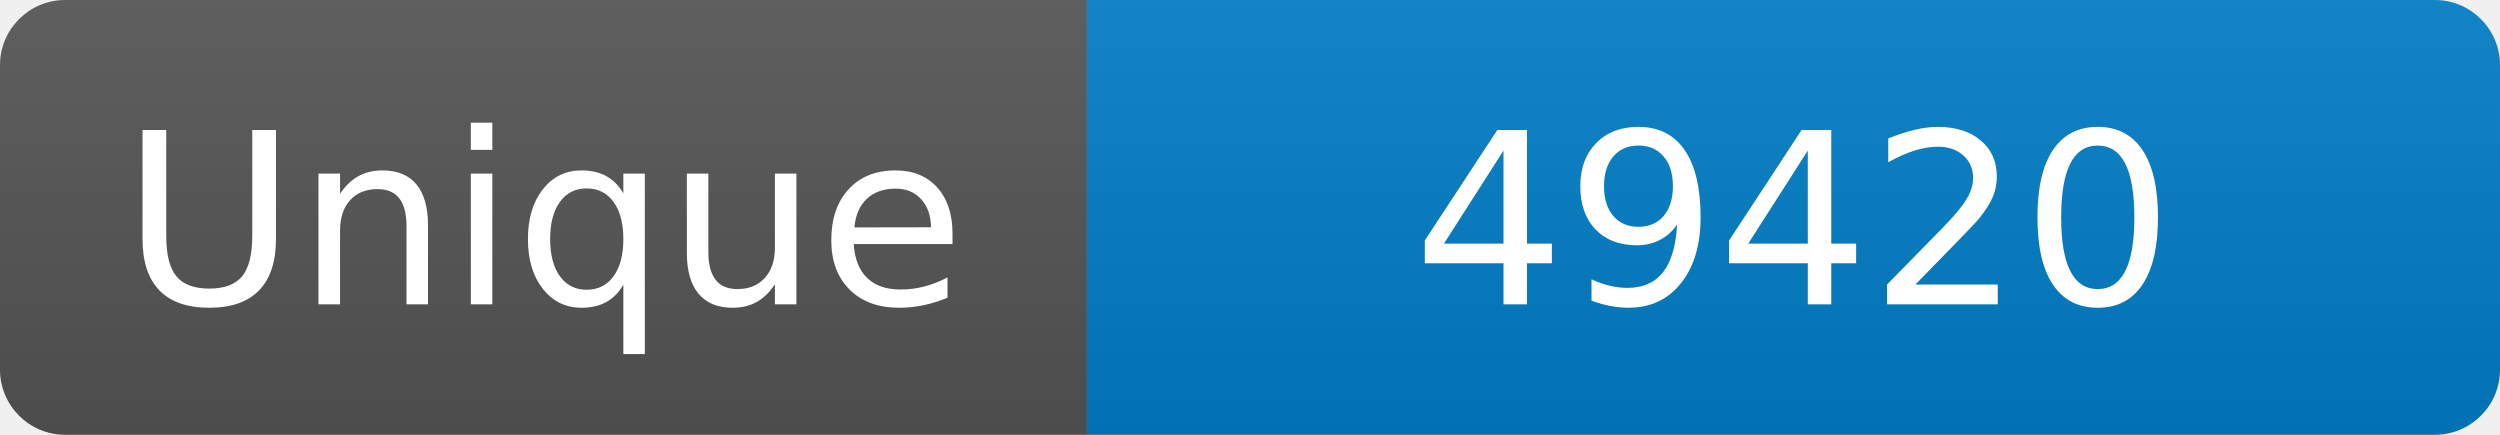
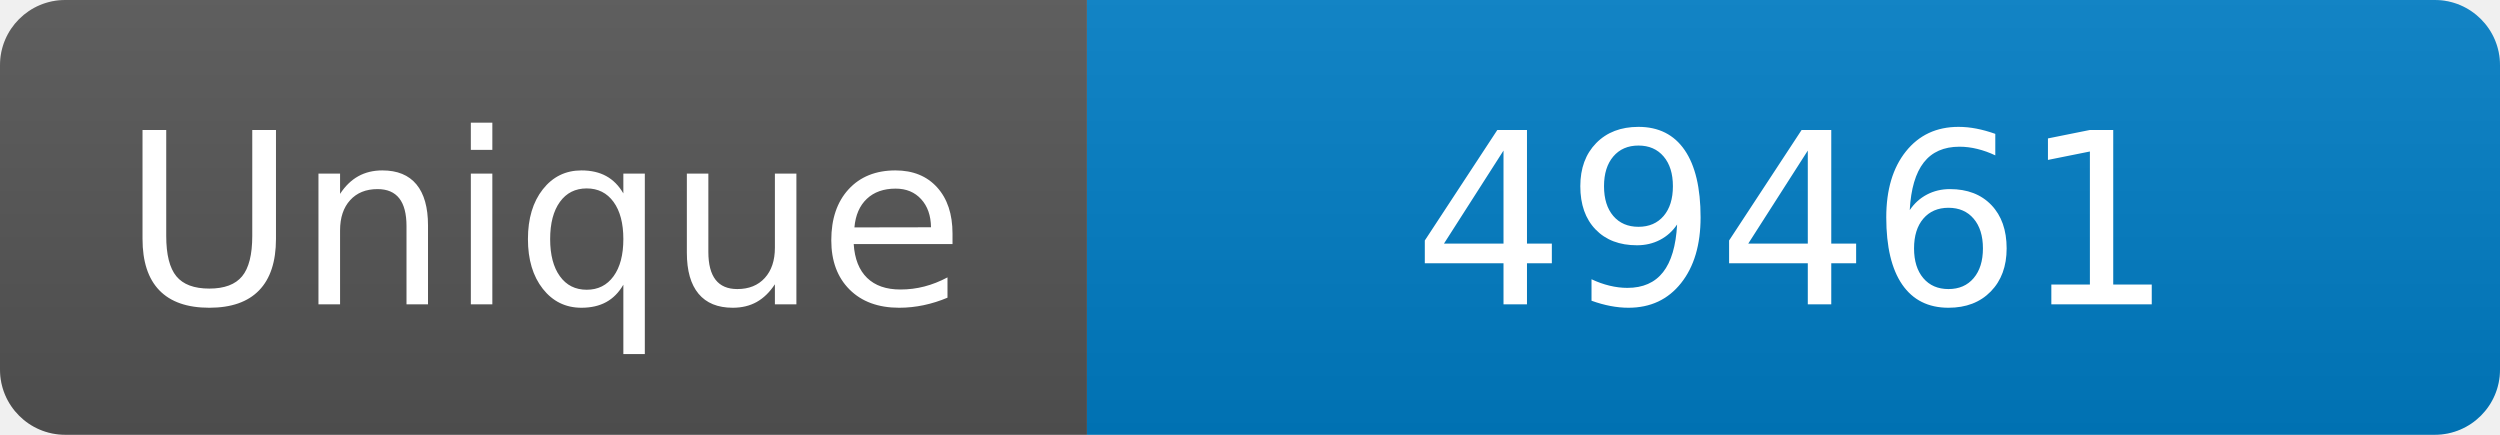
<svg xmlns="http://www.w3.org/2000/svg" width="115" height="20" role="img" aria-label="Maintained?: yes">
  <linearGradient id="s" x2="0" y2="100%">
    <stop offset="0" stop-color="#bbb" stop-opacity=".1" />
    <stop offset="1" stop-opacity=".1" />
  </linearGradient>
  <clipPath id="r">
    <rect width="115" height="20" rx="3" fill="#fff" />
  </clipPath>
  <g clip-path="url(#r)">
    <rect width="50" height="20" fill="#555" />
    <rect x="50" width="160" height="20" fill="#007ec6" />
    <rect width="115" height="20" fill="url(#s)" />
  </g>
  <g fill="#fff" text-anchor="middle" font-family="Verdana,Geneva,DejaVu Sans,sans-serif" font-size="110">
    <text x="250" y="140" transform="scale(.1)" fill="#fff">Unique</text>
-     <text x="825" y="140" transform="scale(.1)" fill="#fff">49420</text>
+     <text x="825" y="140" transform="scale(.1)" fill="#fff">49461</text>
  </g>
</svg>
